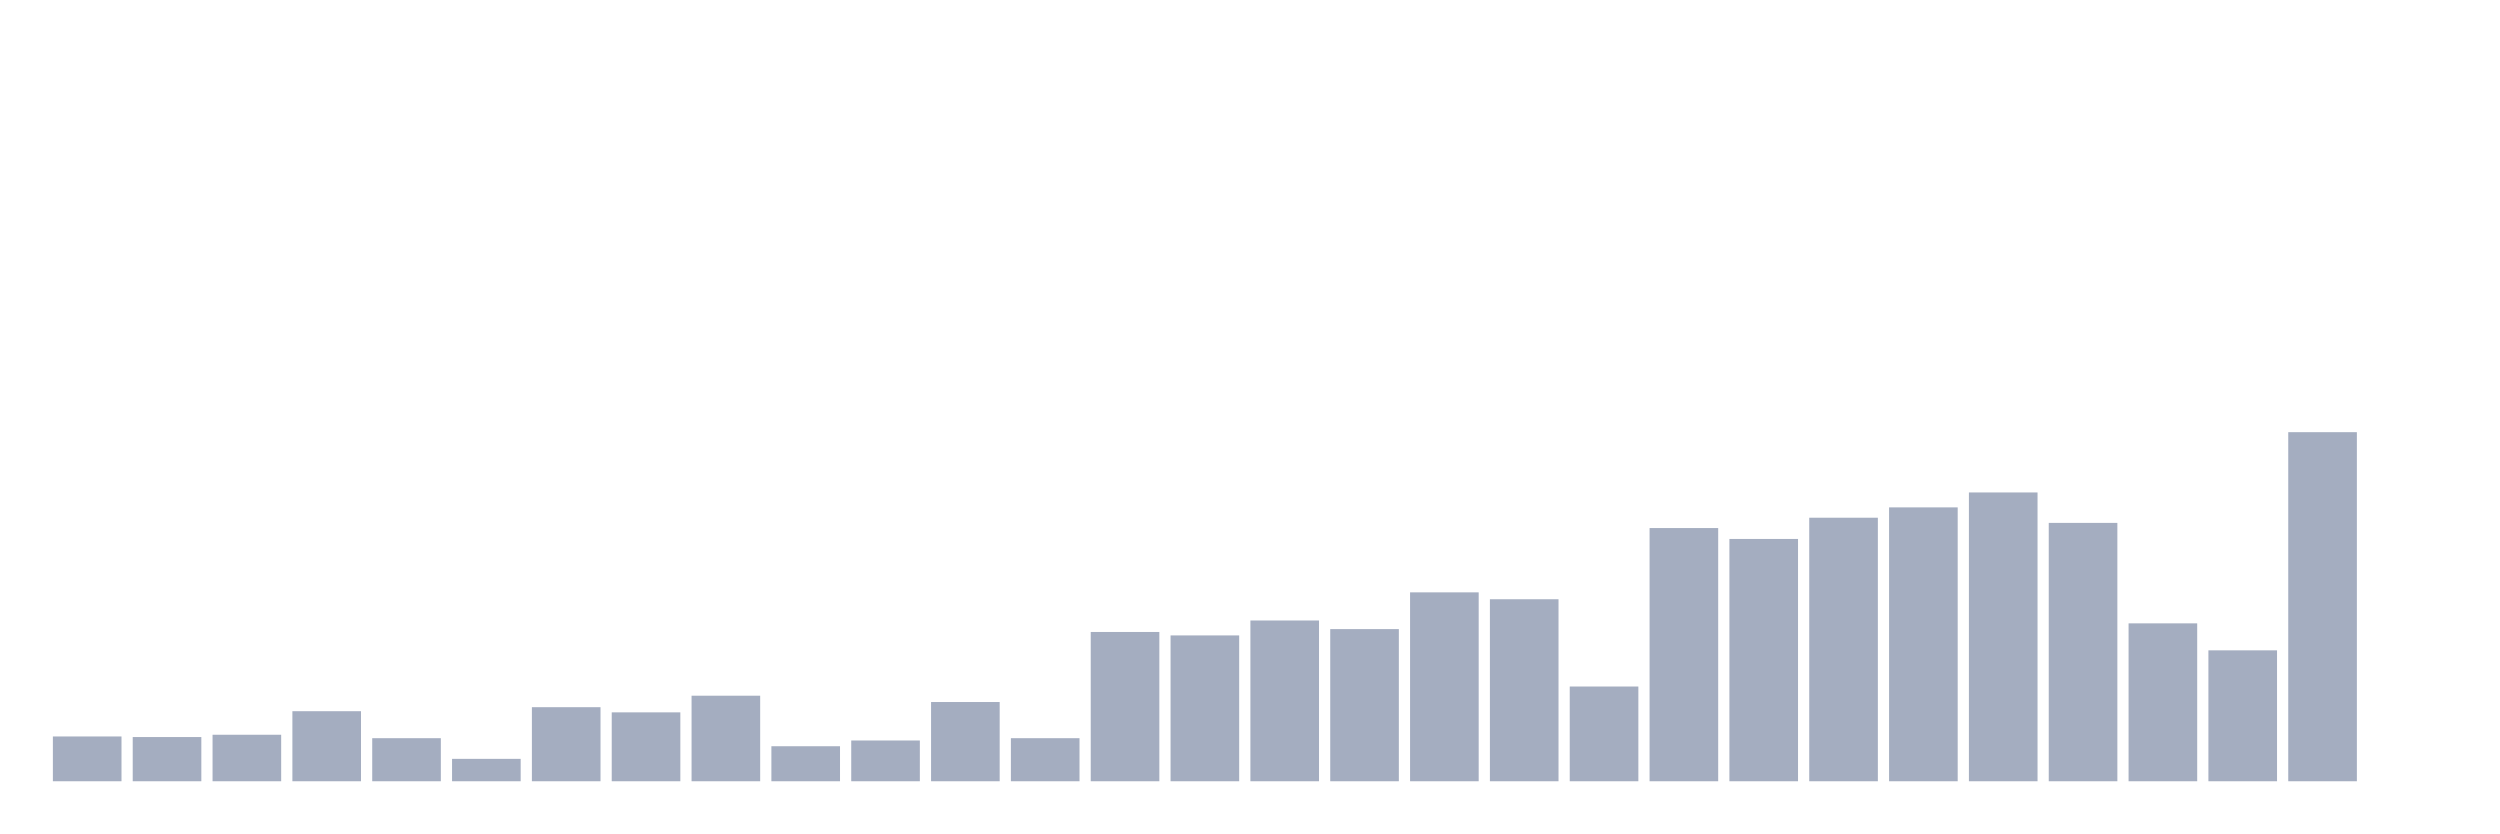
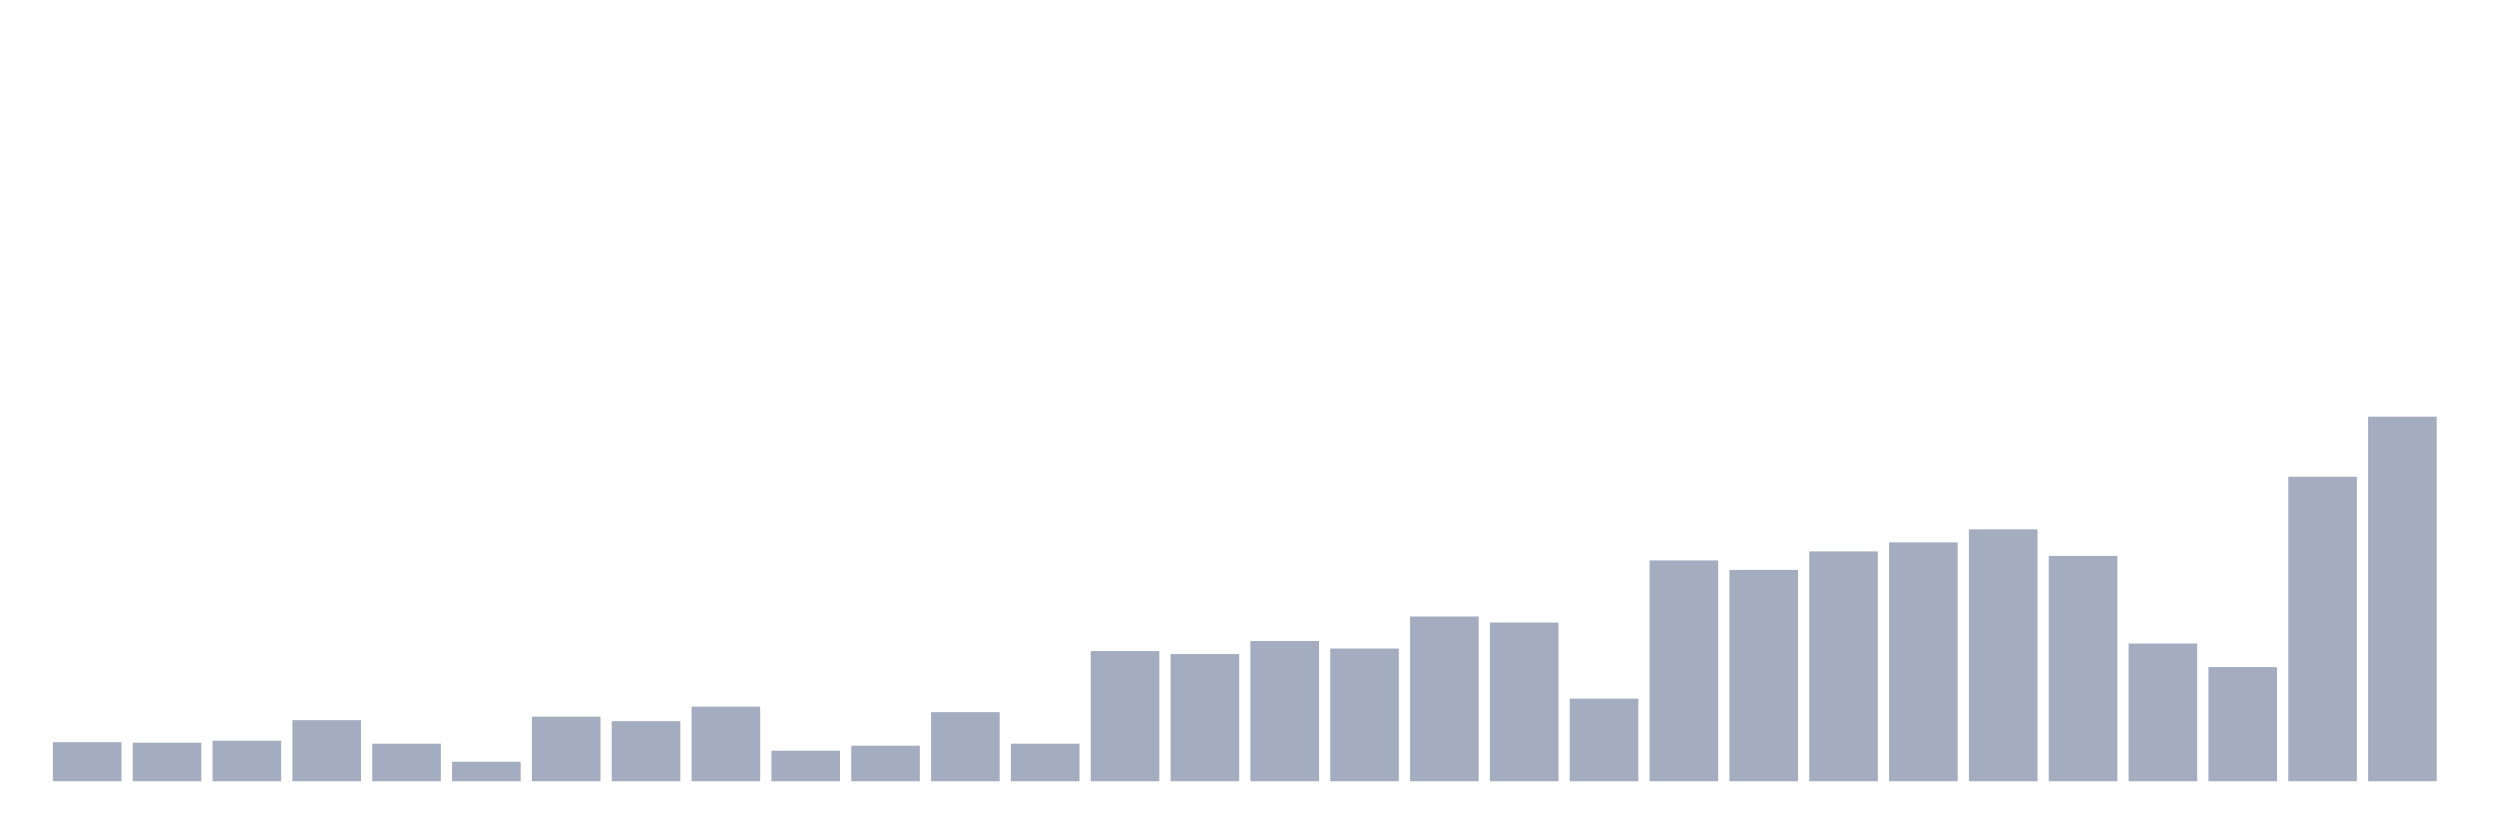
<svg xmlns="http://www.w3.org/2000/svg" viewBox="0 0 480 160">
  <g transform="translate(10,10)">
-     <rect class="bar" x="0.153" width="13.175" y="131.402" height="8.598" fill="rgb(164,173,192)" />
-     <rect class="bar" x="15.482" width="13.175" y="131.512" height="8.488" fill="rgb(164,173,192)" />
-     <rect class="bar" x="30.81" width="13.175" y="131.071" height="8.929" fill="rgb(164,173,192)" />
-     <rect class="bar" x="46.138" width="13.175" y="126.551" height="13.449" fill="rgb(164,173,192)" />
-     <rect class="bar" x="61.466" width="13.175" y="131.732" height="8.268" fill="rgb(164,173,192)" />
-     <rect class="bar" x="76.794" width="13.175" y="135.701" height="4.299" fill="rgb(164,173,192)" />
-     <rect class="bar" x="92.123" width="13.175" y="125.78" height="14.22" fill="rgb(164,173,192)" />
-     <rect class="bar" x="107.451" width="13.175" y="126.772" height="13.228" fill="rgb(164,173,192)" />
-     <rect class="bar" x="122.779" width="13.175" y="123.575" height="16.425" fill="rgb(164,173,192)" />
-     <rect class="bar" x="138.107" width="13.175" y="133.276" height="6.724" fill="rgb(164,173,192)" />
-     <rect class="bar" x="153.436" width="13.175" y="132.173" height="7.827" fill="rgb(164,173,192)" />
-     <rect class="bar" x="168.764" width="13.175" y="124.787" height="15.213" fill="rgb(164,173,192)" />
-     <rect class="bar" x="184.092" width="13.175" y="131.732" height="8.268" fill="rgb(164,173,192)" />
-     <rect class="bar" x="199.42" width="13.175" y="111.339" height="28.661" fill="rgb(164,173,192)" />
-     <rect class="bar" x="214.748" width="13.175" y="112" height="28" fill="rgb(164,173,192)" />
-     <rect class="bar" x="230.077" width="13.175" y="109.134" height="30.866" fill="rgb(164,173,192)" />
-     <rect class="bar" x="245.405" width="13.175" y="110.787" height="29.213" fill="rgb(164,173,192)" />
-     <rect class="bar" x="260.733" width="13.175" y="103.732" height="36.268" fill="rgb(164,173,192)" />
-     <rect class="bar" x="276.061" width="13.175" y="105.055" height="34.945" fill="rgb(164,173,192)" />
-     <rect class="bar" x="291.39" width="13.175" y="121.811" height="18.189" fill="rgb(164,173,192)" />
-     <rect class="bar" x="306.718" width="13.175" y="91.386" height="48.614" fill="rgb(164,173,192)" />
-     <rect class="bar" x="322.046" width="13.175" y="93.48" height="46.52" fill="rgb(164,173,192)" />
-     <rect class="bar" x="337.374" width="13.175" y="89.402" height="50.598" fill="rgb(164,173,192)" />
-     <rect class="bar" x="352.702" width="13.175" y="87.417" height="52.583" fill="rgb(164,173,192)" />
-     <rect class="bar" x="368.031" width="13.175" y="84.551" height="55.449" fill="rgb(164,173,192)" />
-     <rect class="bar" x="383.359" width="13.175" y="90.394" height="49.606" fill="rgb(164,173,192)" />
-     <rect class="bar" x="398.687" width="13.175" y="109.685" height="30.315" fill="rgb(164,173,192)" />
-     <rect class="bar" x="414.015" width="13.175" y="114.866" height="25.134" fill="rgb(164,173,192)" />
-     <rect class="bar" x="429.344" width="13.175" y="72.976" height="67.024" fill="rgb(164,173,192)" />
-     <rect class="bar" x="444.672" width="13.175" y="140" height="0" fill="rgb(164,173,192)" />
+     <rect class="bar" x="0.153" width="13.175" y="132.5" height="7.5" fill="rgb(164,173,192)" />
+     <rect class="bar" x="15.482" width="13.175" y="132.596" height="7.404" fill="rgb(164,173,192)" />
+     <rect class="bar" x="30.81" width="13.175" y="132.212" height="7.788" fill="rgb(164,173,192)" />
+     <rect class="bar" x="46.138" width="13.175" y="128.269" height="11.731" fill="rgb(164,173,192)" />
+     <rect class="bar" x="61.466" width="13.175" y="132.788" height="7.212" fill="rgb(164,173,192)" />
+     <rect class="bar" x="76.794" width="13.175" y="136.25" height="3.75" fill="rgb(164,173,192)" />
+     <rect class="bar" x="92.123" width="13.175" y="127.596" height="12.404" fill="rgb(164,173,192)" />
+     <rect class="bar" x="107.451" width="13.175" y="128.462" height="11.538" fill="rgb(164,173,192)" />
+     <rect class="bar" x="122.779" width="13.175" y="125.673" height="14.327" fill="rgb(164,173,192)" />
+     <rect class="bar" x="138.107" width="13.175" y="134.135" height="5.865" fill="rgb(164,173,192)" />
+     <rect class="bar" x="153.436" width="13.175" y="133.173" height="6.827" fill="rgb(164,173,192)" />
+     <rect class="bar" x="168.764" width="13.175" y="126.731" height="13.269" fill="rgb(164,173,192)" />
+     <rect class="bar" x="184.092" width="13.175" y="132.788" height="7.212" fill="rgb(164,173,192)" />
+     <rect class="bar" x="199.42" width="13.175" y="115" height="25" fill="rgb(164,173,192)" />
+     <rect class="bar" x="214.748" width="13.175" y="115.577" height="24.423" fill="rgb(164,173,192)" />
+     <rect class="bar" x="230.077" width="13.175" y="113.077" height="26.923" fill="rgb(164,173,192)" />
+     <rect class="bar" x="245.405" width="13.175" y="114.519" height="25.481" fill="rgb(164,173,192)" />
+     <rect class="bar" x="260.733" width="13.175" y="108.365" height="31.635" fill="rgb(164,173,192)" />
+     <rect class="bar" x="276.061" width="13.175" y="109.519" height="30.481" fill="rgb(164,173,192)" />
+     <rect class="bar" x="291.39" width="13.175" y="124.135" height="15.865" fill="rgb(164,173,192)" />
+     <rect class="bar" x="306.718" width="13.175" y="97.596" height="42.404" fill="rgb(164,173,192)" />
+     <rect class="bar" x="322.046" width="13.175" y="99.423" height="40.577" fill="rgb(164,173,192)" />
+     <rect class="bar" x="337.374" width="13.175" y="95.865" height="44.135" fill="rgb(164,173,192)" />
+     <rect class="bar" x="352.702" width="13.175" y="94.135" height="45.865" fill="rgb(164,173,192)" />
+     <rect class="bar" x="368.031" width="13.175" y="91.635" height="48.365" fill="rgb(164,173,192)" />
+     <rect class="bar" x="383.359" width="13.175" y="96.731" height="43.269" fill="rgb(164,173,192)" />
+     <rect class="bar" x="398.687" width="13.175" y="113.558" height="26.442" fill="rgb(164,173,192)" />
+     <rect class="bar" x="414.015" width="13.175" y="118.077" height="21.923" fill="rgb(164,173,192)" />
+     <rect class="bar" x="429.344" width="13.175" y="81.538" height="58.462" fill="rgb(164,173,192)" />
+     <rect class="bar" x="444.672" width="13.175" y="70" height="70" fill="rgb(164,173,192)" />
  </g>
</svg>
